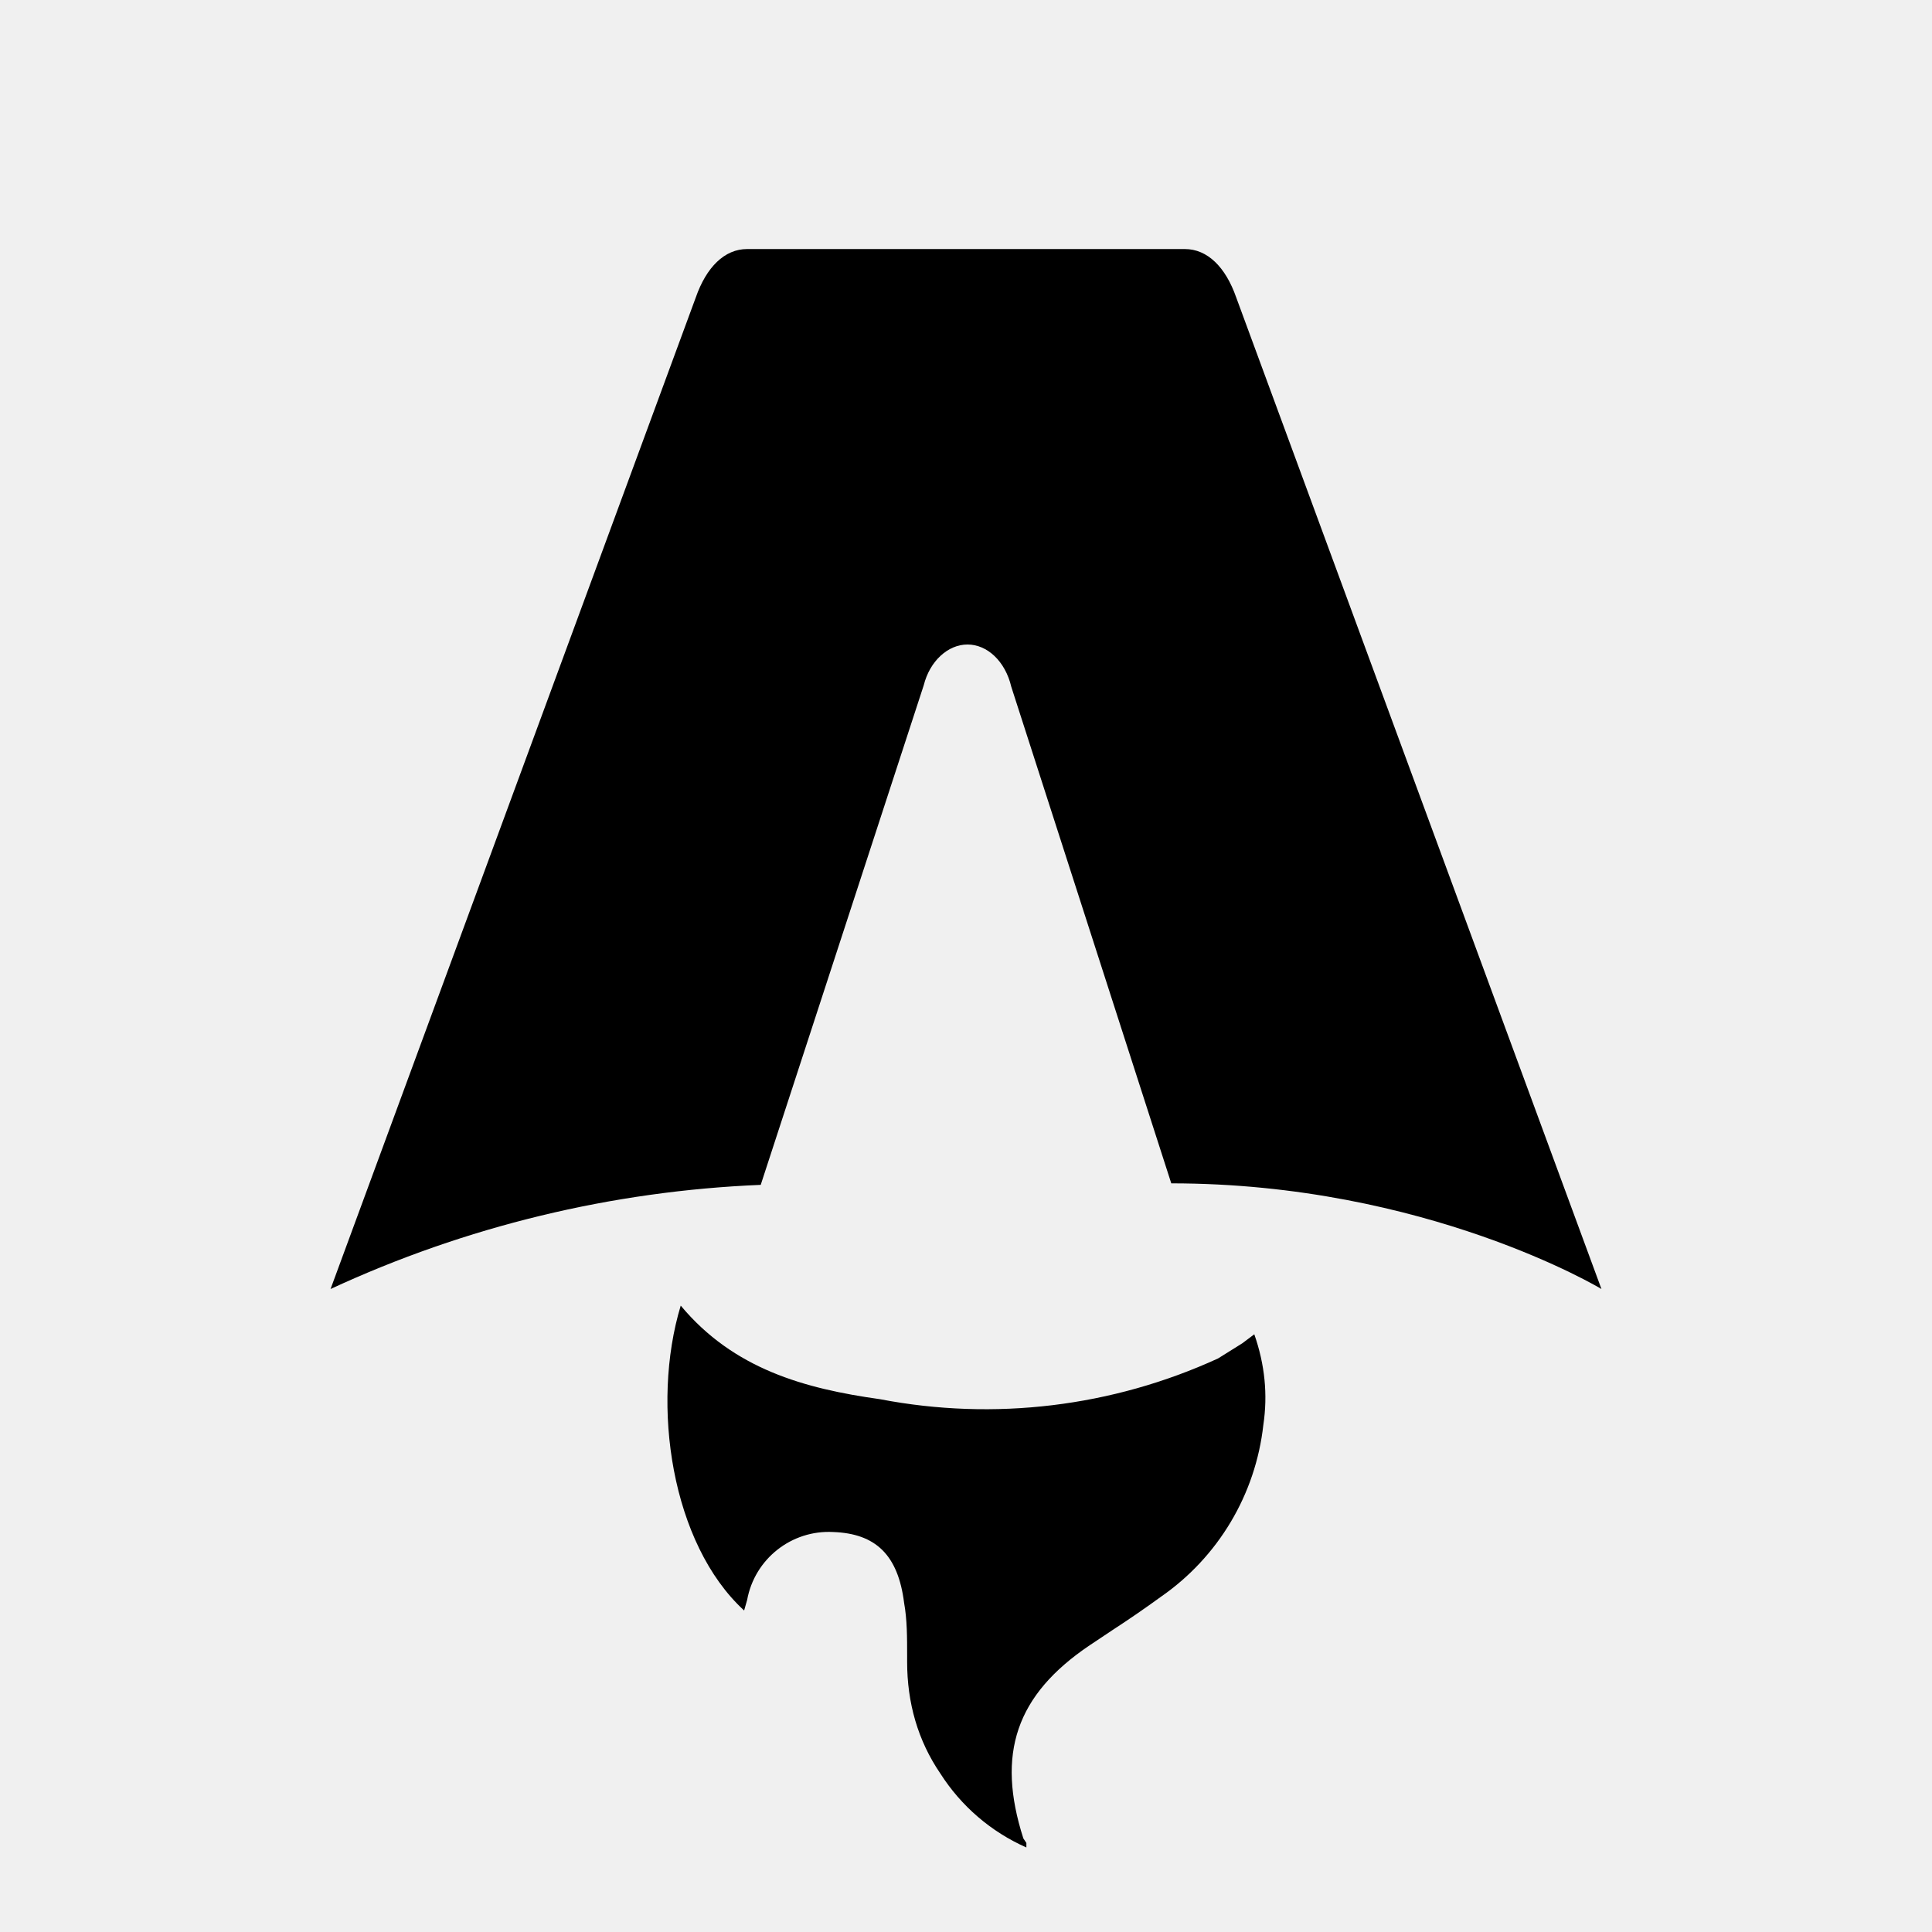
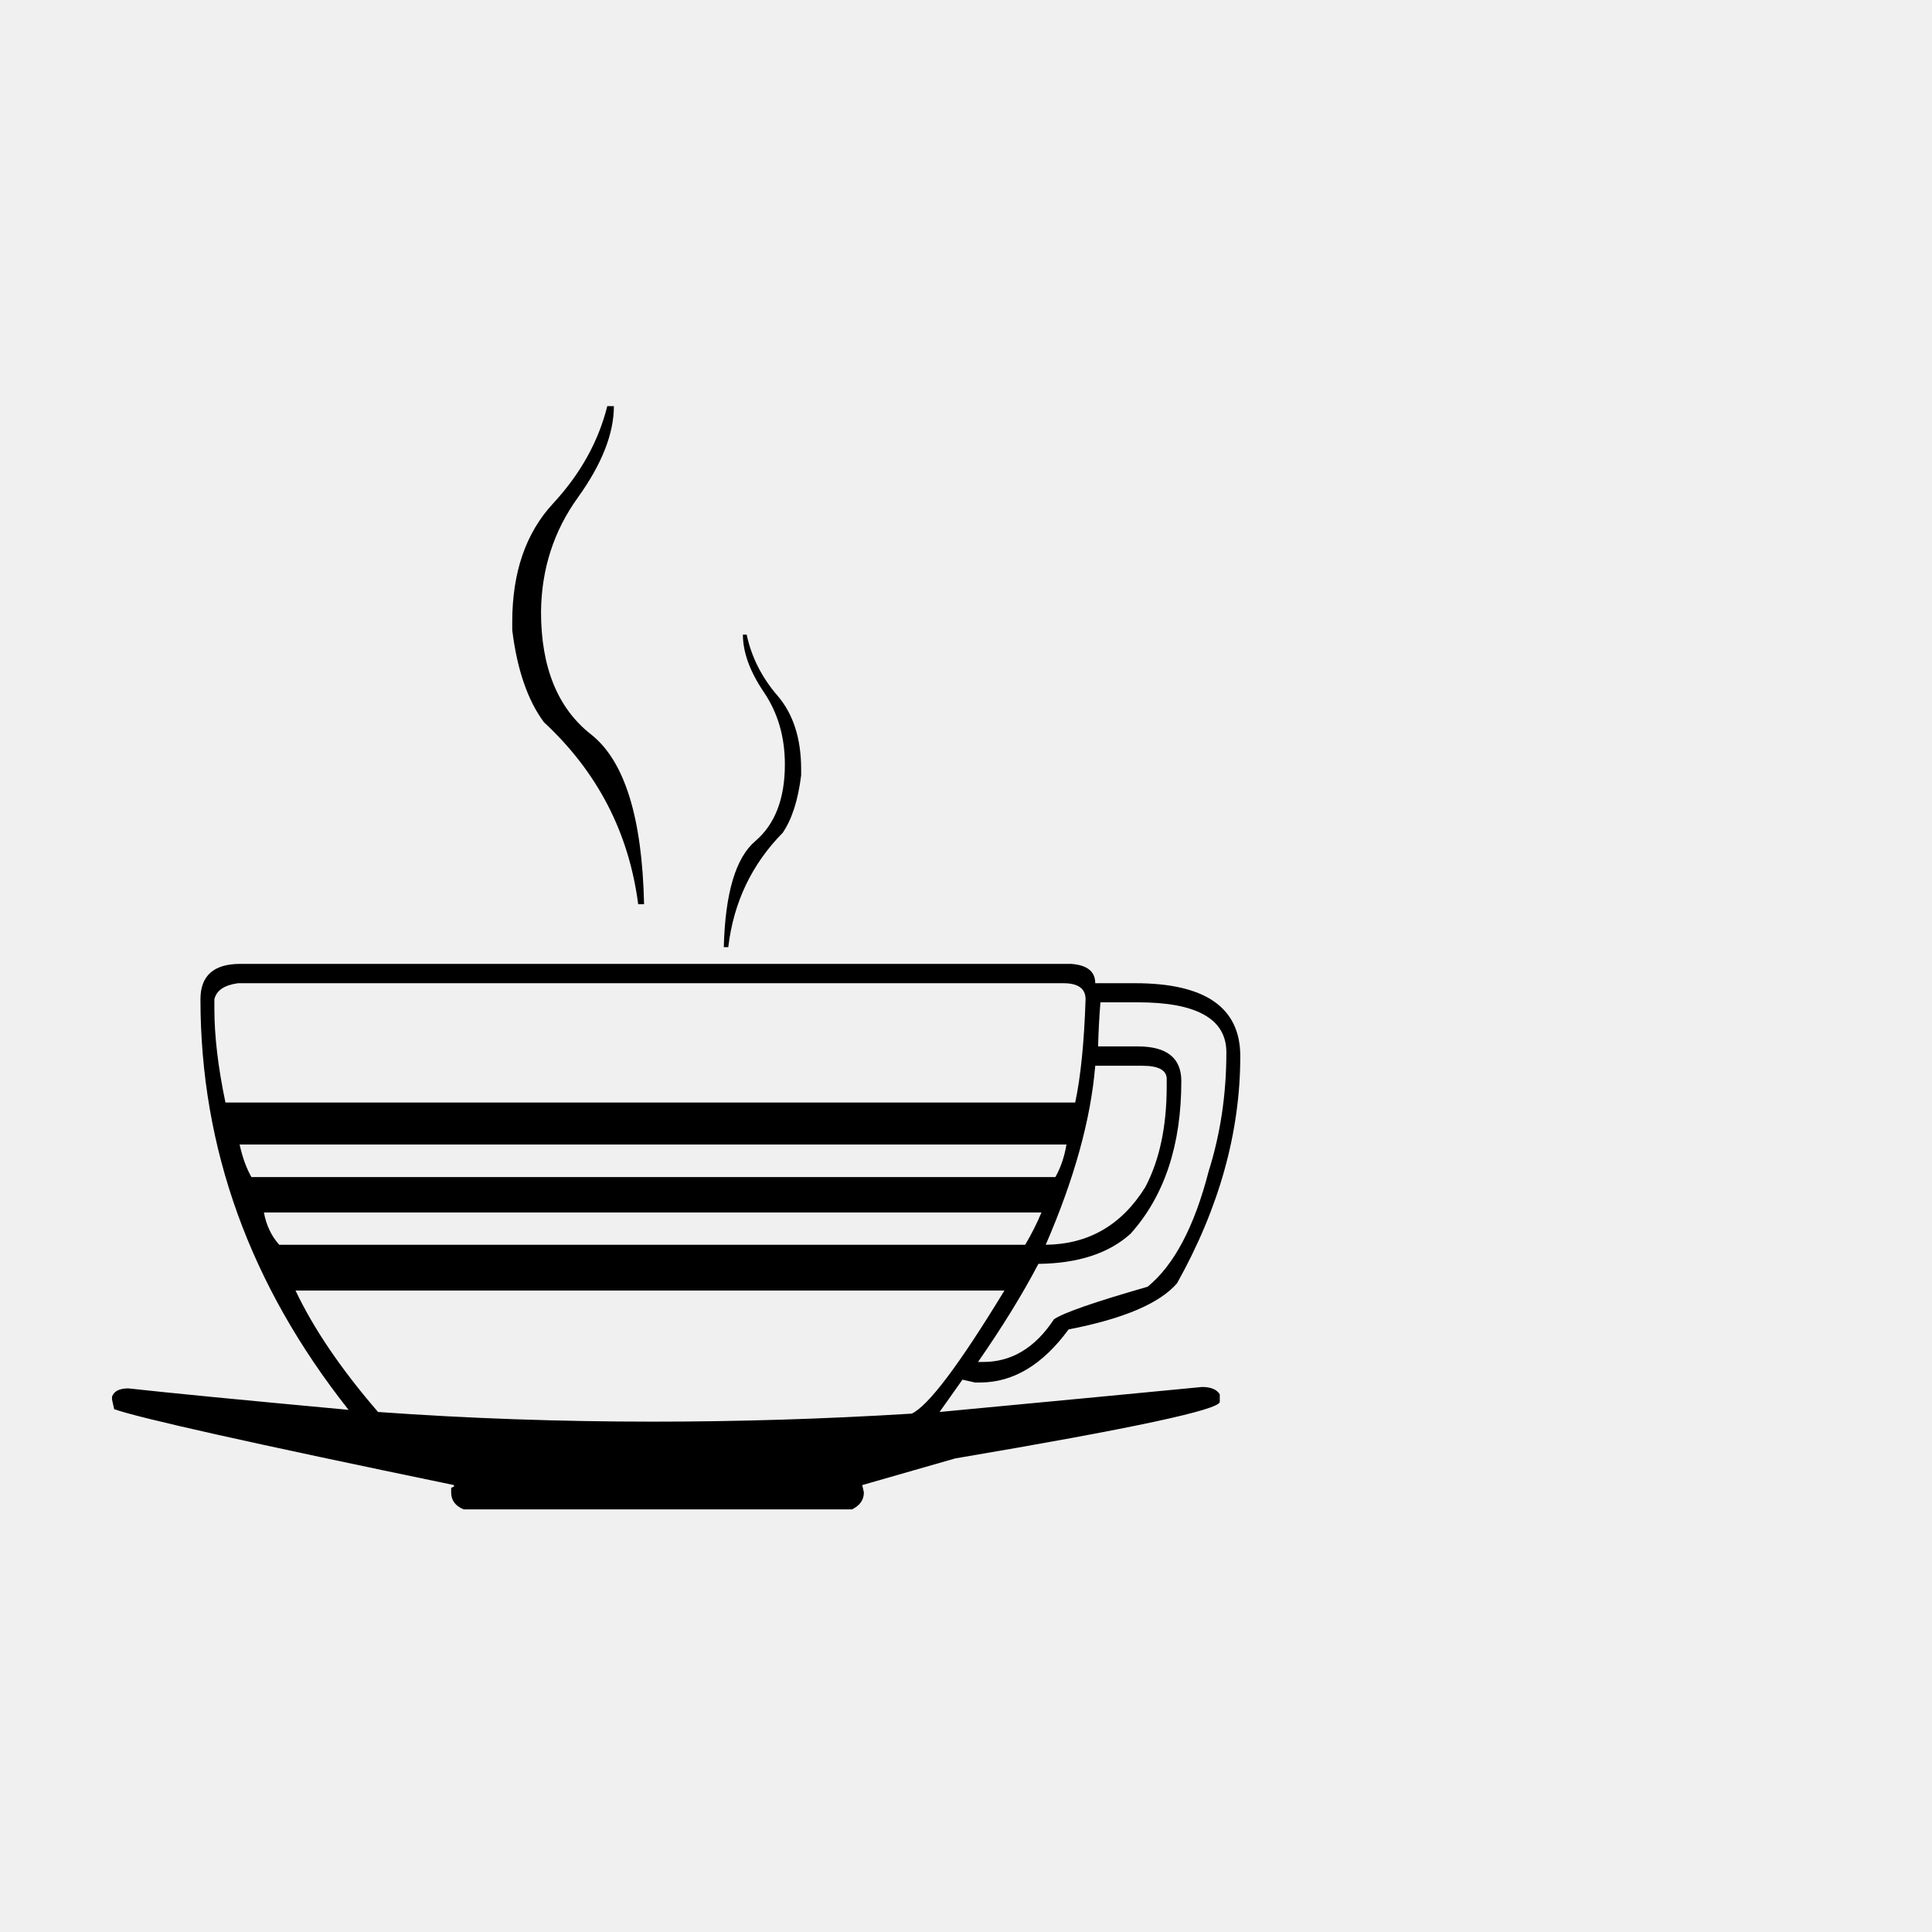
- <svg xmlns="http://www.w3.org/2000/svg" fill="none" viewBox="0 0 128 128">
-   <path d="M50.4 78.5a75.1 75.1 0 0 0-28.5 6.9l24.2-65.7c.7-2 1.9-3.2 3.4-3.2h29c1.5 0 2.7 1.2 3.4 3.2l24.2 65.7s-11.6-7-28.5-7L67 45.5c-.4-1.7-1.6-2.8-2.9-2.8-1.3 0-2.5 1.1-2.9 2.7L50.4 78.5Zm-1.1 28.2Zm-4.2-20.2c-2 6.6-.6 15.8 4.2 20.2a17.5 17.5 0 0 1 .2-.7 5.5 5.5 0 0 1 5.7-4.5c2.8.1 4.3 1.5 4.7 4.7.2 1.1.2 2.3.2 3.5v.4c0 2.7.7 5.2 2.2 7.4a13 13 0 0 0 5.7 4.9v-.3l-.2-.3c-1.8-5.6-.5-9.5 4.4-12.8l1.5-1a73 73 0 0 0 3.2-2.2 16 16 0 0 0 6.8-11.4c.3-2 .1-4-.6-6l-.8.6-1.6 1a37 37 0 0 1-22.4 2.7c-5-.7-9.7-2-13.2-6.2Z" />
-   <style>
-         path { fill: #000; }
-         @media (prefers-color-scheme: dark) {
-             path { fill: #FFF; }
-         }
-     </style>
+ <svg xmlns="http://www.w3.org/2000/svg" width="128" height="128">
+   <text y="1em" font-size="100">☕</text>
</svg>
